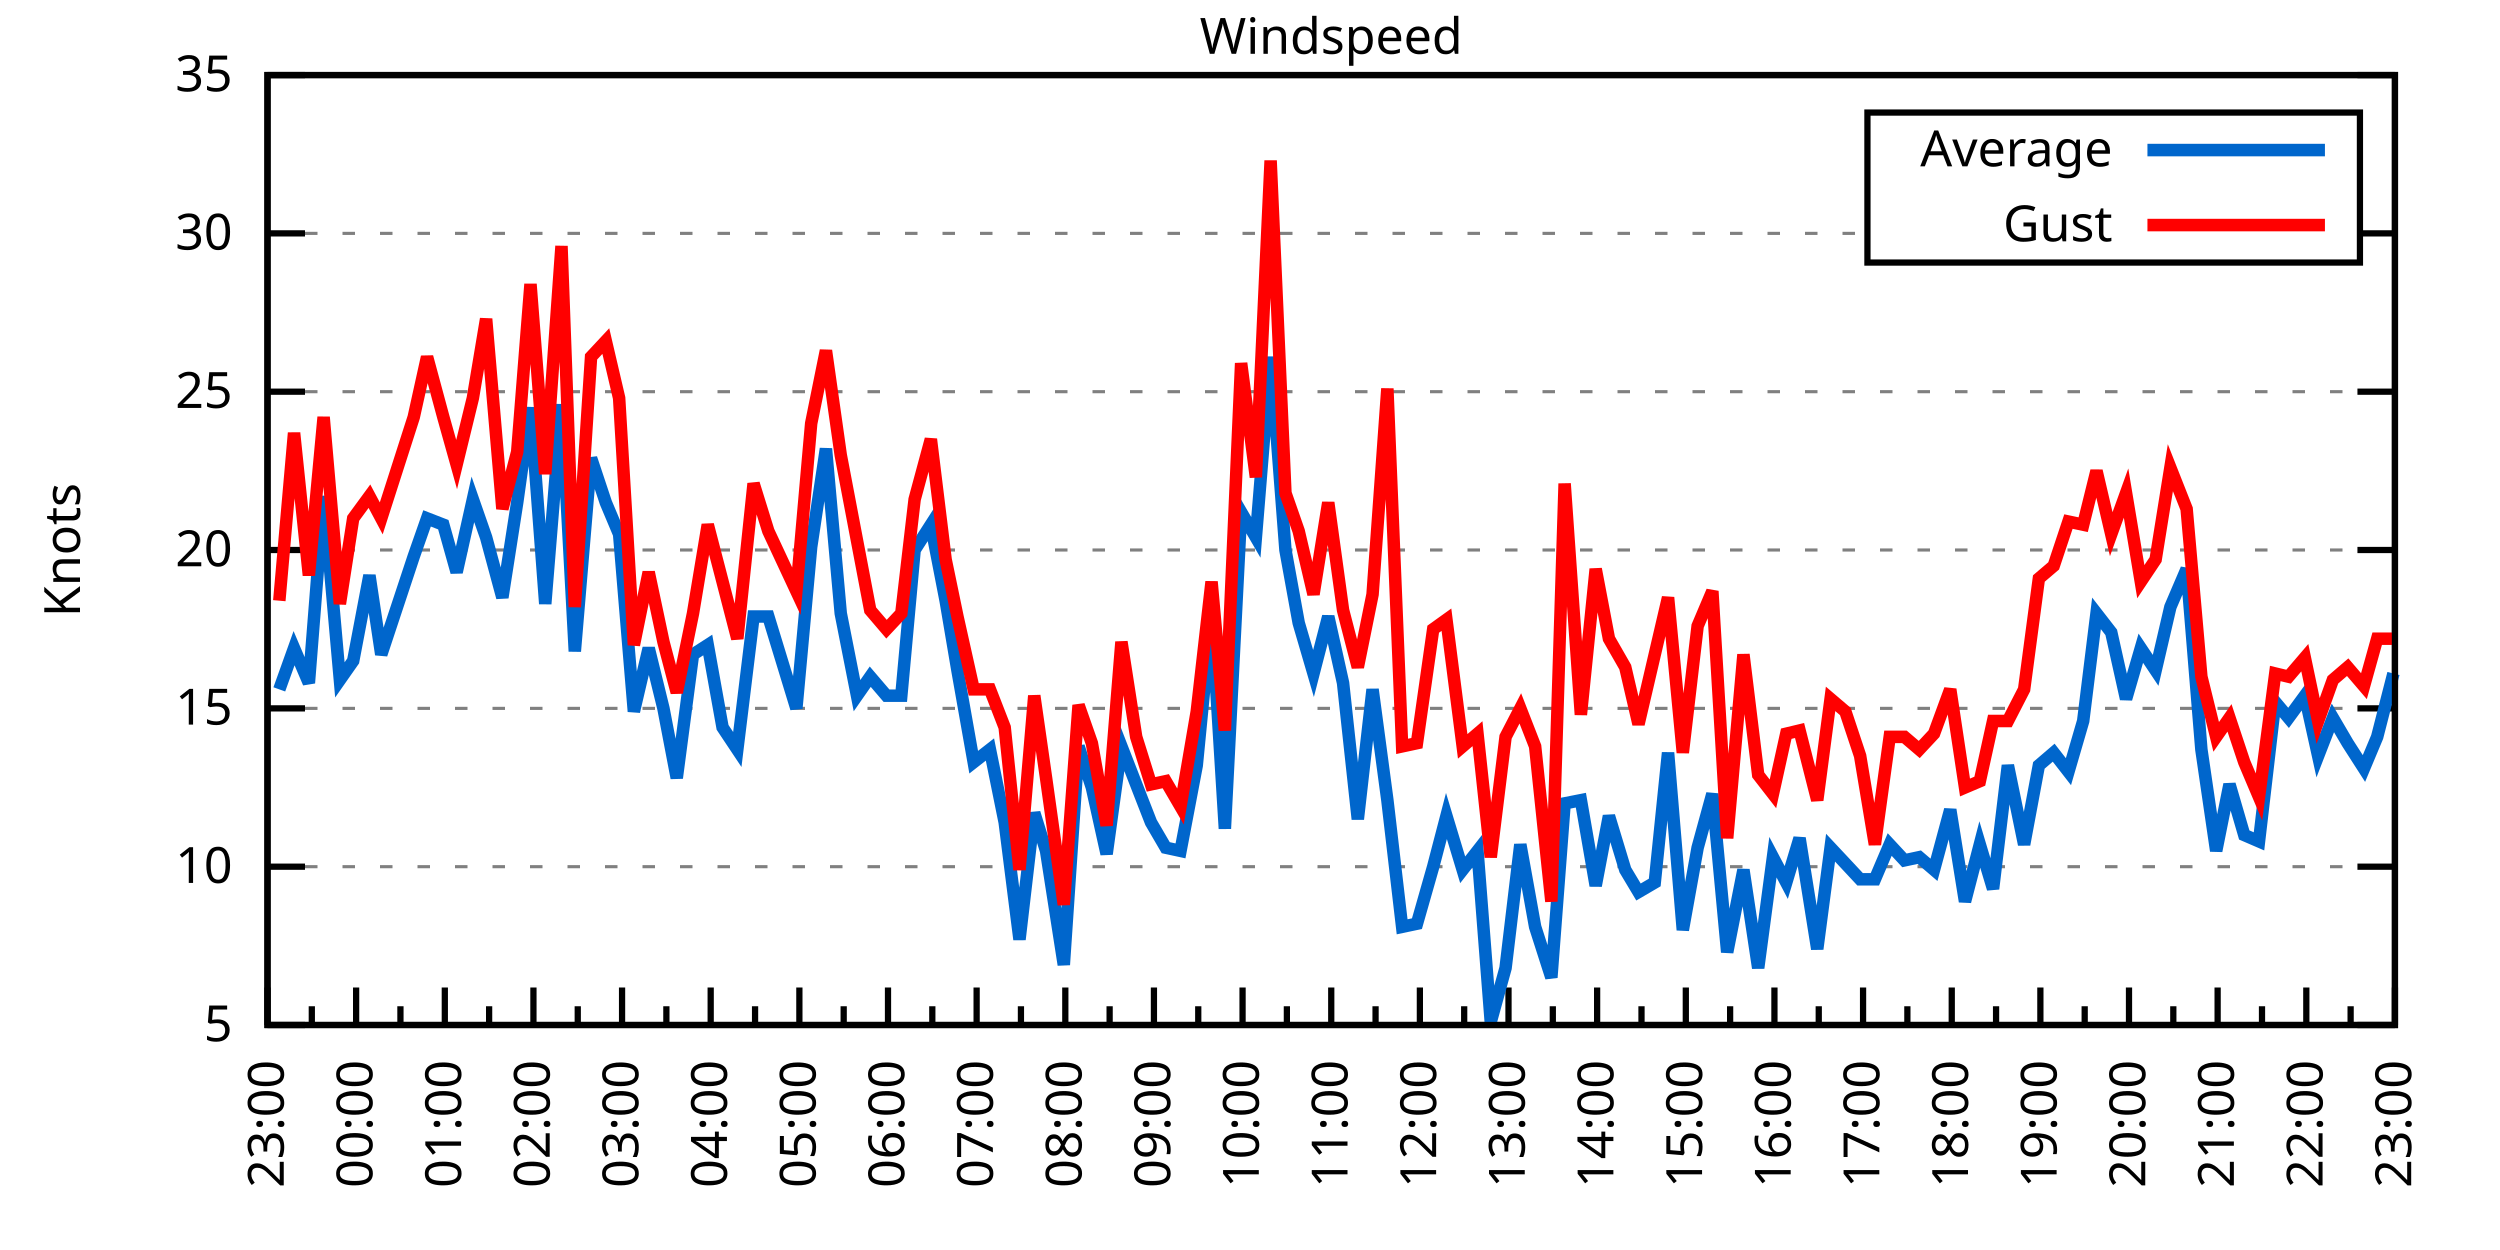
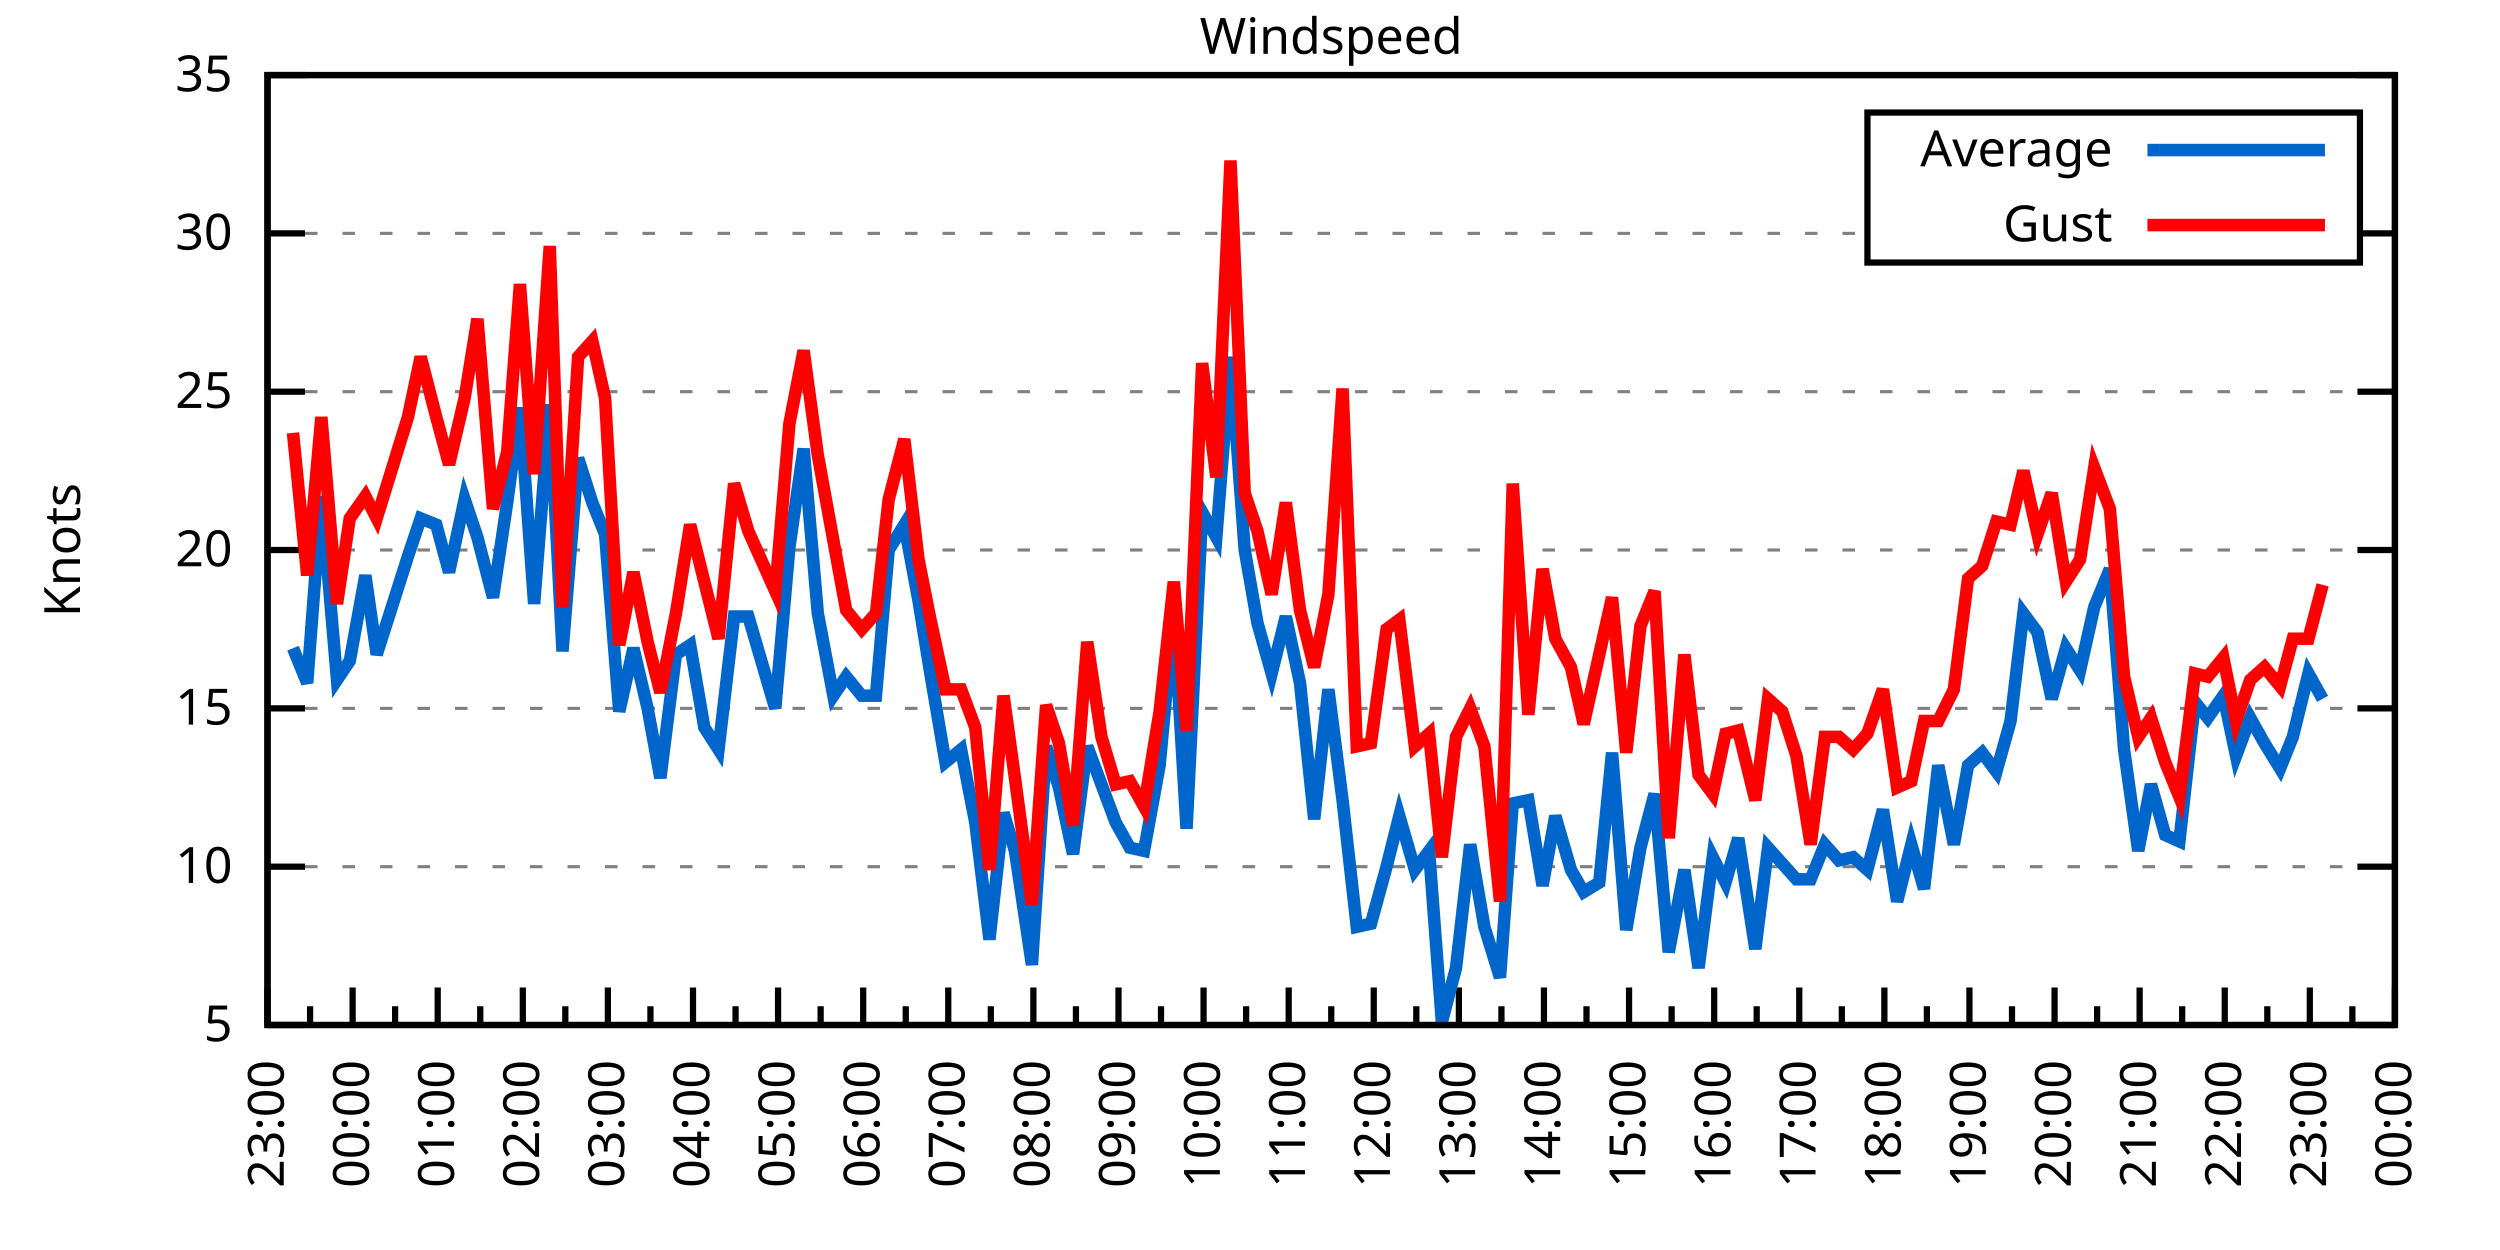
<svg xmlns="http://www.w3.org/2000/svg" xmlns:xlink="http://www.w3.org/1999/xlink" width="400" height="200" viewBox="0 0 400 200">
  <g id="gnuplot_canvas">
    <rect x="0" y="0" width="400" height="200" fill="none" />
    <defs>
      <circle id="gpDot" r="0.5" stroke-width="0.5" stroke="currentColor" />
      <path id="gpPt0" stroke-width="0.333" stroke="currentColor" d="M-1,0 h2 M0,-1 v2" />
      <path id="gpPt1" stroke-width="0.333" stroke="currentColor" d="M-1,-1 L1,1 M1,-1 L-1,1" />
      <path id="gpPt2" stroke-width="0.333" stroke="currentColor" d="M-1,0 L1,0 M0,-1 L0,1 M-1,-1 L1,1 M-1,1 L1,-1" />
      <rect id="gpPt3" stroke-width="0.333" stroke="currentColor" x="-1" y="-1" width="2" height="2" />
      <rect id="gpPt4" stroke-width="0.333" stroke="currentColor" fill="currentColor" x="-1" y="-1" width="2" height="2" />
      <circle id="gpPt5" stroke-width="0.333" stroke="currentColor" cx="0" cy="0" r="1" />
      <use xlink:href="#gpPt5" id="gpPt6" fill="currentColor" stroke="none" />
      <path id="gpPt7" stroke-width="0.333" stroke="currentColor" d="M0,-1.33 L-1.33,0.67 L1.33,0.67 z" />
      <use xlink:href="#gpPt7" id="gpPt8" fill="currentColor" stroke="none" />
      <use xlink:href="#gpPt7" id="gpPt9" stroke="currentColor" transform="rotate(180)" />
      <use xlink:href="#gpPt9" id="gpPt10" fill="currentColor" stroke="none" />
      <use xlink:href="#gpPt3" id="gpPt11" stroke="currentColor" transform="rotate(45)" />
      <use xlink:href="#gpPt11" id="gpPt12" fill="currentColor" stroke="none" />
      <path id="gpPt13" stroke-width="0.333" stroke="currentColor" d="M0,1.330 L1.265,0.411 L0.782,-1.067 L-0.782,-1.076 L-1.265,0.411 z" />
      <use xlink:href="#gpPt13" id="gpPt14" fill="currentColor" stroke="none" />
      <filter id="textbox" filterUnits="objectBoundingBox" x="0" y="0" height="1" width="1">
        <feFlood flood-color="white" flood-opacity="1" result="bgnd" />
        <feComposite in="SourceGraphic" in2="bgnd" operator="atop" />
      </filter>
      <filter id="greybox" filterUnits="objectBoundingBox" x="0" y="0" height="1" width="1">
        <feFlood flood-color="lightgrey" flood-opacity="1" result="grey" />
        <feComposite in="SourceGraphic" in2="grey" operator="atop" />
      </filter>
    </defs>
    <g fill="none" color="white" stroke="currentColor" stroke-width="1.00" stroke-linecap="butt" stroke-linejoin="miter">
</g>
    <g fill="none" color="black" stroke="currentColor" stroke-width="1.00" stroke-linecap="butt" stroke-linejoin="miter">
      <g stroke="none" shape-rendering="crispEdges">
        <polygon fill="rgb(255, 255, 255)" points="42.80,164.00 383.18,164.00 383.18,12.02 42.80,12.02 " />
      </g>
    </g>
    <g fill="none" color="black" stroke="currentColor" stroke-width="1.00" stroke-linecap="butt" stroke-linejoin="miter">
</g>
    <g fill="none" color="black" stroke="black" stroke-width="0.50" stroke-linecap="butt" stroke-linejoin="miter">
</g>
    <g fill="none" color="gray" stroke="currentColor" stroke-width="0.50" stroke-linecap="butt" stroke-linejoin="miter">
      <path stroke="gray" stroke-dasharray="2,4" class="gridline" d="M42.80,164.00 L383.19,164.00  " />
    </g>
    <g fill="none" color="gray" stroke="gray" stroke-width="1.00" stroke-linecap="butt" stroke-linejoin="miter">
</g>
    <g fill="none" color="black" stroke="currentColor" stroke-width="1.00" stroke-linecap="butt" stroke-linejoin="miter">
      <path stroke="black" d="M42.80,164.00 L48.80,164.00 M383.19,164.00 L377.19,164.00  " />
      <g transform="translate(37.20,166.60)" stroke="none" fill="black" font-family="Sans" font-size="8.00" text-anchor="end">
        <text>
          <tspan font-family="Sans"> 5</tspan>
        </text>
      </g>
    </g>
    <g fill="none" color="black" stroke="currentColor" stroke-width="1.00" stroke-linecap="butt" stroke-linejoin="miter">
</g>
    <g fill="none" color="black" stroke="black" stroke-width="0.50" stroke-linecap="butt" stroke-linejoin="miter">
</g>
    <g fill="none" color="gray" stroke="currentColor" stroke-width="0.50" stroke-linecap="butt" stroke-linejoin="miter">
      <path stroke="gray" stroke-dasharray="2,4" class="gridline" d="M42.80,138.67 L383.19,138.67  " />
    </g>
    <g fill="none" color="gray" stroke="gray" stroke-width="1.00" stroke-linecap="butt" stroke-linejoin="miter">
</g>
    <g fill="none" color="black" stroke="currentColor" stroke-width="1.00" stroke-linecap="butt" stroke-linejoin="miter">
      <path stroke="black" d="M42.80,138.67 L48.80,138.67 M383.19,138.67 L377.19,138.67  " />
      <g transform="translate(37.20,141.27)" stroke="none" fill="black" font-family="Sans" font-size="8.00" text-anchor="end">
        <text>
          <tspan font-family="Sans"> 10</tspan>
        </text>
      </g>
    </g>
    <g fill="none" color="black" stroke="currentColor" stroke-width="1.00" stroke-linecap="butt" stroke-linejoin="miter">
</g>
    <g fill="none" color="black" stroke="black" stroke-width="0.50" stroke-linecap="butt" stroke-linejoin="miter">
</g>
    <g fill="none" color="gray" stroke="currentColor" stroke-width="0.50" stroke-linecap="butt" stroke-linejoin="miter">
      <path stroke="gray" stroke-dasharray="2,4" class="gridline" d="M42.80,113.34 L383.19,113.34  " />
    </g>
    <g fill="none" color="gray" stroke="gray" stroke-width="1.00" stroke-linecap="butt" stroke-linejoin="miter">
</g>
    <g fill="none" color="black" stroke="currentColor" stroke-width="1.00" stroke-linecap="butt" stroke-linejoin="miter">
      <path stroke="black" d="M42.80,113.34 L48.80,113.34 M383.19,113.34 L377.19,113.34  " />
      <g transform="translate(37.20,115.94)" stroke="none" fill="black" font-family="Sans" font-size="8.00" text-anchor="end">
        <text>
          <tspan font-family="Sans"> 15</tspan>
        </text>
      </g>
    </g>
    <g fill="none" color="black" stroke="currentColor" stroke-width="1.00" stroke-linecap="butt" stroke-linejoin="miter">
</g>
    <g fill="none" color="black" stroke="black" stroke-width="0.50" stroke-linecap="butt" stroke-linejoin="miter">
</g>
    <g fill="none" color="gray" stroke="currentColor" stroke-width="0.50" stroke-linecap="butt" stroke-linejoin="miter">
      <path stroke="gray" stroke-dasharray="2,4" class="gridline" d="M42.80,88.00 L383.19,88.00  " />
    </g>
    <g fill="none" color="gray" stroke="gray" stroke-width="1.00" stroke-linecap="butt" stroke-linejoin="miter">
</g>
    <g fill="none" color="black" stroke="currentColor" stroke-width="1.00" stroke-linecap="butt" stroke-linejoin="miter">
      <path stroke="black" d="M42.80,88.00 L48.80,88.00 M383.19,88.00 L377.19,88.00  " />
      <g transform="translate(37.20,90.60)" stroke="none" fill="black" font-family="Sans" font-size="8.00" text-anchor="end">
        <text>
          <tspan font-family="Sans"> 20</tspan>
        </text>
      </g>
    </g>
    <g fill="none" color="black" stroke="currentColor" stroke-width="1.00" stroke-linecap="butt" stroke-linejoin="miter">
</g>
    <g fill="none" color="black" stroke="black" stroke-width="0.50" stroke-linecap="butt" stroke-linejoin="miter">
</g>
    <g fill="none" color="gray" stroke="currentColor" stroke-width="0.50" stroke-linecap="butt" stroke-linejoin="miter">
      <path stroke="gray" stroke-dasharray="2,4" class="gridline" d="M42.80,62.67 L383.19,62.67  " />
    </g>
    <g fill="none" color="gray" stroke="gray" stroke-width="1.00" stroke-linecap="butt" stroke-linejoin="miter">
</g>
    <g fill="none" color="black" stroke="currentColor" stroke-width="1.00" stroke-linecap="butt" stroke-linejoin="miter">
      <path stroke="black" d="M42.80,62.67 L48.80,62.67 M383.19,62.67 L377.19,62.67  " />
      <g transform="translate(37.20,65.27)" stroke="none" fill="black" font-family="Sans" font-size="8.00" text-anchor="end">
        <text>
          <tspan font-family="Sans"> 25</tspan>
        </text>
      </g>
    </g>
    <g fill="none" color="black" stroke="currentColor" stroke-width="1.00" stroke-linecap="butt" stroke-linejoin="miter">
</g>
    <g fill="none" color="black" stroke="black" stroke-width="0.50" stroke-linecap="butt" stroke-linejoin="miter">
</g>
    <g fill="none" color="gray" stroke="currentColor" stroke-width="0.50" stroke-linecap="butt" stroke-linejoin="miter">
      <path stroke="gray" stroke-dasharray="2,4" class="gridline" d="M42.80,37.34 L298.79,37.34 M377.59,37.34 L383.19,37.34  " />
    </g>
    <g fill="none" color="gray" stroke="gray" stroke-width="1.00" stroke-linecap="butt" stroke-linejoin="miter">
</g>
    <g fill="none" color="black" stroke="currentColor" stroke-width="1.00" stroke-linecap="butt" stroke-linejoin="miter">
      <path stroke="black" d="M42.80,37.34 L48.80,37.34 M383.19,37.34 L377.19,37.34  " />
      <g transform="translate(37.20,39.94)" stroke="none" fill="black" font-family="Sans" font-size="8.00" text-anchor="end">
        <text>
          <tspan font-family="Sans"> 30</tspan>
        </text>
      </g>
    </g>
    <g fill="none" color="black" stroke="currentColor" stroke-width="1.00" stroke-linecap="butt" stroke-linejoin="miter">
</g>
    <g fill="none" color="black" stroke="black" stroke-width="0.50" stroke-linecap="butt" stroke-linejoin="miter">
</g>
    <g fill="none" color="gray" stroke="currentColor" stroke-width="0.50" stroke-linecap="butt" stroke-linejoin="miter">
      <path stroke="gray" stroke-dasharray="2,4" class="gridline" d="M42.80,12.01 L383.19,12.01  " />
    </g>
    <g fill="none" color="gray" stroke="gray" stroke-width="1.00" stroke-linecap="butt" stroke-linejoin="miter">
</g>
    <g fill="none" color="black" stroke="currentColor" stroke-width="1.00" stroke-linecap="butt" stroke-linejoin="miter">
      <path stroke="black" d="M42.80,12.01 L48.80,12.01 M383.19,12.01 L377.19,12.01  " />
      <g transform="translate(37.20,14.61)" stroke="none" fill="black" font-family="Sans" font-size="8.00" text-anchor="end">
        <text>
          <tspan font-family="Sans"> 35</tspan>
        </text>
      </g>
    </g>
    <g fill="none" color="black" stroke="currentColor" stroke-width="1.00" stroke-linecap="butt" stroke-linejoin="miter">
      <path stroke="black" d="M42.80,164.00 L42.80,158.00  " />
      <g transform="translate(45.40,169.60) rotate(270)" stroke="none" fill="black" font-family="Sans" font-size="8.00" text-anchor="end">
        <text>
          <tspan font-family="Sans">23:00</tspan>
        </text>
      </g>
    </g>
    <g fill="none" color="black" stroke="currentColor" stroke-width="1.00" stroke-linecap="butt" stroke-linejoin="miter">
-       <path stroke="black" d="M49.89,164.00 L49.89,161.00 M56.98,164.00 L56.98,158.00  " />
-       <g transform="translate(59.58,169.60) rotate(270)" stroke="none" fill="black" font-family="Sans" font-size="8.00" text-anchor="end">
+       <path stroke="black" d="M49.61,164.00 L49.61,161.00 M56.42,164.00 L56.42,158.00  " />
+       <g transform="translate(59.02,169.60) rotate(270)" stroke="none" fill="black" font-family="Sans" font-size="8.00" text-anchor="end">
        <text>
          <tspan font-family="Sans">00:00</tspan>
        </text>
      </g>
    </g>
    <g fill="none" color="black" stroke="currentColor" stroke-width="1.00" stroke-linecap="butt" stroke-linejoin="miter">
-       <path stroke="black" d="M64.07,164.00 L64.07,161.00 M71.17,164.00 L71.17,158.00  " />
-       <g transform="translate(73.77,169.60) rotate(270)" stroke="none" fill="black" font-family="Sans" font-size="8.00" text-anchor="end">
+       <path stroke="black" d="M63.22,164.00 L63.22,161.00 M70.03,164.00 L70.03,158.00  " />
+       <g transform="translate(72.63,169.60) rotate(270)" stroke="none" fill="black" font-family="Sans" font-size="8.00" text-anchor="end">
        <text>
          <tspan font-family="Sans">01:00</tspan>
        </text>
      </g>
    </g>
    <g fill="none" color="black" stroke="currentColor" stroke-width="1.00" stroke-linecap="butt" stroke-linejoin="miter">
-       <path stroke="black" d="M78.26,164.00 L78.26,161.00 M85.35,164.00 L85.35,158.00  " />
-       <g transform="translate(87.95,169.60) rotate(270)" stroke="none" fill="black" font-family="Sans" font-size="8.00" text-anchor="end">
+       <path stroke="black" d="M76.84,164.00 L76.84,161.00 M83.65,164.00 L83.65,158.00  " />
+       <g transform="translate(86.25,169.60) rotate(270)" stroke="none" fill="black" font-family="Sans" font-size="8.00" text-anchor="end">
        <text>
          <tspan font-family="Sans">02:00</tspan>
        </text>
      </g>
    </g>
    <g fill="none" color="black" stroke="currentColor" stroke-width="1.00" stroke-linecap="butt" stroke-linejoin="miter">
-       <path stroke="black" d="M92.44,164.00 L92.44,161.00 M99.53,164.00 L99.53,158.00  " />
-       <g transform="translate(102.13,169.60) rotate(270)" stroke="none" fill="black" font-family="Sans" font-size="8.00" text-anchor="end">
+       <path stroke="black" d="M90.45,164.00 L90.45,161.00 M97.26,164.00 L97.26,158.00  " />
+       <g transform="translate(99.86,169.60) rotate(270)" stroke="none" fill="black" font-family="Sans" font-size="8.00" text-anchor="end">
        <text>
          <tspan font-family="Sans">03:00</tspan>
        </text>
      </g>
    </g>
    <g fill="none" color="black" stroke="currentColor" stroke-width="1.00" stroke-linecap="butt" stroke-linejoin="miter">
-       <path stroke="black" d="M106.62,164.00 L106.62,161.00 M113.71,164.00 L113.71,158.00  " />
-       <g transform="translate(116.31,169.60) rotate(270)" stroke="none" fill="black" font-family="Sans" font-size="8.00" text-anchor="end">
+       <path stroke="black" d="M104.07,164.00 L104.07,161.00 M110.88,164.00 L110.88,158.00  " />
+       <g transform="translate(113.48,169.60) rotate(270)" stroke="none" fill="black" font-family="Sans" font-size="8.00" text-anchor="end">
        <text>
          <tspan font-family="Sans">04:00</tspan>
        </text>
      </g>
    </g>
    <g fill="none" color="black" stroke="currentColor" stroke-width="1.00" stroke-linecap="butt" stroke-linejoin="miter">
-       <path stroke="black" d="M120.81,164.00 L120.81,161.00 M127.90,164.00 L127.90,158.00  " />
-       <g transform="translate(130.50,169.60) rotate(270)" stroke="none" fill="black" font-family="Sans" font-size="8.00" text-anchor="end">
+       <path stroke="black" d="M117.69,164.00 L117.69,161.00 M124.49,164.00 L124.49,158.00  " />
+       <g transform="translate(127.09,169.60) rotate(270)" stroke="none" fill="black" font-family="Sans" font-size="8.00" text-anchor="end">
        <text>
          <tspan font-family="Sans">05:00</tspan>
        </text>
      </g>
    </g>
    <g fill="none" color="black" stroke="currentColor" stroke-width="1.00" stroke-linecap="butt" stroke-linejoin="miter">
-       <path stroke="black" d="M134.99,164.00 L134.99,161.00 M142.08,164.00 L142.08,158.00  " />
-       <g transform="translate(144.68,169.60) rotate(270)" stroke="none" fill="black" font-family="Sans" font-size="8.00" text-anchor="end">
+       <path stroke="black" d="M131.30,164.00 L131.30,161.00 M138.11,164.00 L138.11,158.00  " />
+       <g transform="translate(140.71,169.60) rotate(270)" stroke="none" fill="black" font-family="Sans" font-size="8.00" text-anchor="end">
        <text>
          <tspan font-family="Sans">06:00</tspan>
        </text>
      </g>
    </g>
    <g fill="none" color="black" stroke="currentColor" stroke-width="1.00" stroke-linecap="butt" stroke-linejoin="miter">
-       <path stroke="black" d="M149.17,164.00 L149.17,161.00 M156.26,164.00 L156.26,158.00  " />
-       <g transform="translate(158.86,169.60) rotate(270)" stroke="none" fill="black" font-family="Sans" font-size="8.00" text-anchor="end">
+       <path stroke="black" d="M144.92,164.00 L144.92,161.00 M151.72,164.00 L151.72,158.00  " />
+       <g transform="translate(154.32,169.60) rotate(270)" stroke="none" fill="black" font-family="Sans" font-size="8.00" text-anchor="end">
        <text>
          <tspan font-family="Sans">07:00</tspan>
        </text>
      </g>
    </g>
    <g fill="none" color="black" stroke="currentColor" stroke-width="1.00" stroke-linecap="butt" stroke-linejoin="miter">
-       <path stroke="black" d="M163.35,164.00 L163.35,161.00 M170.45,164.00 L170.45,158.00  " />
-       <g transform="translate(173.05,169.60) rotate(270)" stroke="none" fill="black" font-family="Sans" font-size="8.00" text-anchor="end">
+       <path stroke="black" d="M158.53,164.00 L158.53,161.00 M165.34,164.00 L165.34,158.00  " />
+       <g transform="translate(167.94,169.60) rotate(270)" stroke="none" fill="black" font-family="Sans" font-size="8.00" text-anchor="end">
        <text>
          <tspan font-family="Sans">08:00</tspan>
        </text>
      </g>
    </g>
    <g fill="none" color="black" stroke="currentColor" stroke-width="1.00" stroke-linecap="butt" stroke-linejoin="miter">
-       <path stroke="black" d="M177.54,164.00 L177.54,161.00 M184.63,164.00 L184.63,158.00  " />
-       <g transform="translate(187.23,169.60) rotate(270)" stroke="none" fill="black" font-family="Sans" font-size="8.00" text-anchor="end">
+       <path stroke="black" d="M172.15,164.00 L172.15,161.00 M178.96,164.00 L178.96,158.00  " />
+       <g transform="translate(181.56,169.60) rotate(270)" stroke="none" fill="black" font-family="Sans" font-size="8.00" text-anchor="end">
        <text>
          <tspan font-family="Sans">09:00</tspan>
        </text>
      </g>
    </g>
    <g fill="none" color="black" stroke="currentColor" stroke-width="1.00" stroke-linecap="butt" stroke-linejoin="miter">
-       <path stroke="black" d="M191.72,164.00 L191.72,161.00 M198.81,164.00 L198.81,158.00  " />
-       <g transform="translate(201.41,169.60) rotate(270)" stroke="none" fill="black" font-family="Sans" font-size="8.00" text-anchor="end">
+       <path stroke="black" d="M185.76,164.00 L185.76,161.00 M192.57,164.00 L192.57,158.00  " />
+       <g transform="translate(195.17,169.60) rotate(270)" stroke="none" fill="black" font-family="Sans" font-size="8.00" text-anchor="end">
        <text>
          <tspan font-family="Sans">10:00</tspan>
        </text>
      </g>
    </g>
    <g fill="none" color="black" stroke="currentColor" stroke-width="1.00" stroke-linecap="butt" stroke-linejoin="miter">
-       <path stroke="black" d="M205.90,164.00 L205.90,161.00 M213.00,164.00 L213.00,158.00  " />
-       <g transform="translate(215.60,169.60) rotate(270)" stroke="none" fill="black" font-family="Sans" font-size="8.00" text-anchor="end">
+       <path stroke="black" d="M199.38,164.00 L199.38,161.00 M206.19,164.00 L206.19,158.00  " />
+       <g transform="translate(208.79,169.60) rotate(270)" stroke="none" fill="black" font-family="Sans" font-size="8.00" text-anchor="end">
        <text>
          <tspan font-family="Sans">11:00</tspan>
        </text>
      </g>
    </g>
    <g fill="none" color="black" stroke="currentColor" stroke-width="1.00" stroke-linecap="butt" stroke-linejoin="miter">
-       <path stroke="black" d="M220.09,164.00 L220.09,161.00 M227.18,164.00 L227.18,158.00  " />
-       <g transform="translate(229.78,169.60) rotate(270)" stroke="none" fill="black" font-family="Sans" font-size="8.00" text-anchor="end">
+       <path stroke="black" d="M213.00,164.00 L213.00,161.00 M219.80,164.00 L219.80,158.00  " />
+       <g transform="translate(222.40,169.60) rotate(270)" stroke="none" fill="black" font-family="Sans" font-size="8.00" text-anchor="end">
        <text>
          <tspan font-family="Sans">12:00</tspan>
        </text>
      </g>
    </g>
    <g fill="none" color="black" stroke="currentColor" stroke-width="1.00" stroke-linecap="butt" stroke-linejoin="miter">
-       <path stroke="black" d="M234.27,164.00 L234.27,161.00 M241.36,164.00 L241.36,158.00  " />
-       <g transform="translate(243.96,169.60) rotate(270)" stroke="none" fill="black" font-family="Sans" font-size="8.00" text-anchor="end">
+       <path stroke="black" d="M226.61,164.00 L226.61,161.00 M233.42,164.00 L233.42,158.00  " />
+       <g transform="translate(236.02,169.60) rotate(270)" stroke="none" fill="black" font-family="Sans" font-size="8.00" text-anchor="end">
        <text>
          <tspan font-family="Sans">13:00</tspan>
        </text>
      </g>
    </g>
    <g fill="none" color="black" stroke="currentColor" stroke-width="1.00" stroke-linecap="butt" stroke-linejoin="miter">
-       <path stroke="black" d="M248.45,164.00 L248.45,161.00 M255.54,164.00 L255.54,158.00  " />
-       <g transform="translate(258.14,169.60) rotate(270)" stroke="none" fill="black" font-family="Sans" font-size="8.00" text-anchor="end">
+       <path stroke="black" d="M240.23,164.00 L240.23,161.00 M247.03,164.00 L247.03,158.00  " />
+       <g transform="translate(249.63,169.60) rotate(270)" stroke="none" fill="black" font-family="Sans" font-size="8.00" text-anchor="end">
        <text>
          <tspan font-family="Sans">14:00</tspan>
        </text>
      </g>
    </g>
    <g fill="none" color="black" stroke="currentColor" stroke-width="1.00" stroke-linecap="butt" stroke-linejoin="miter">
-       <path stroke="black" d="M262.64,164.00 L262.64,161.00 M269.73,164.00 L269.73,158.00  " />
-       <g transform="translate(272.33,169.60) rotate(270)" stroke="none" fill="black" font-family="Sans" font-size="8.00" text-anchor="end">
+       <path stroke="black" d="M253.84,164.00 L253.84,161.00 M260.65,164.00 L260.65,158.00  " />
+       <g transform="translate(263.25,169.60) rotate(270)" stroke="none" fill="black" font-family="Sans" font-size="8.00" text-anchor="end">
        <text>
          <tspan font-family="Sans">15:00</tspan>
        </text>
      </g>
    </g>
    <g fill="none" color="black" stroke="currentColor" stroke-width="1.00" stroke-linecap="butt" stroke-linejoin="miter">
-       <path stroke="black" d="M276.82,164.00 L276.82,161.00 M283.91,164.00 L283.91,158.00  " />
-       <g transform="translate(286.51,169.60) rotate(270)" stroke="none" fill="black" font-family="Sans" font-size="8.00" text-anchor="end">
+       <path stroke="black" d="M267.46,164.00 L267.46,161.00 M274.27,164.00 L274.27,158.00  " />
+       <g transform="translate(276.87,169.60) rotate(270)" stroke="none" fill="black" font-family="Sans" font-size="8.00" text-anchor="end">
        <text>
          <tspan font-family="Sans">16:00</tspan>
        </text>
      </g>
    </g>
    <g fill="none" color="black" stroke="currentColor" stroke-width="1.00" stroke-linecap="butt" stroke-linejoin="miter">
-       <path stroke="black" d="M291.00,164.00 L291.00,161.00 M298.09,164.00 L298.09,158.00  " />
-       <g transform="translate(300.69,169.60) rotate(270)" stroke="none" fill="black" font-family="Sans" font-size="8.00" text-anchor="end">
+       <path stroke="black" d="M281.07,164.00 L281.07,161.00 M287.88,164.00 L287.88,158.00  " />
+       <g transform="translate(290.48,169.60) rotate(270)" stroke="none" fill="black" font-family="Sans" font-size="8.00" text-anchor="end">
        <text>
          <tspan font-family="Sans">17:00</tspan>
        </text>
      </g>
    </g>
    <g fill="none" color="black" stroke="currentColor" stroke-width="1.00" stroke-linecap="butt" stroke-linejoin="miter">
-       <path stroke="black" d="M305.18,164.00 L305.18,161.00 M312.28,164.00 L312.28,158.00  " />
-       <g transform="translate(314.88,169.60) rotate(270)" stroke="none" fill="black" font-family="Sans" font-size="8.00" text-anchor="end">
+       <path stroke="black" d="M294.69,164.00 L294.69,161.00 M301.50,164.00 L301.50,158.00  " />
+       <g transform="translate(304.10,169.60) rotate(270)" stroke="none" fill="black" font-family="Sans" font-size="8.00" text-anchor="end">
        <text>
          <tspan font-family="Sans">18:00</tspan>
        </text>
      </g>
    </g>
    <g fill="none" color="black" stroke="currentColor" stroke-width="1.00" stroke-linecap="butt" stroke-linejoin="miter">
-       <path stroke="black" d="M319.37,164.00 L319.37,161.00 M326.46,164.00 L326.46,158.00  " />
-       <g transform="translate(329.06,169.60) rotate(270)" stroke="none" fill="black" font-family="Sans" font-size="8.00" text-anchor="end">
+       <path stroke="black" d="M308.30,164.00 L308.30,161.00 M315.11,164.00 L315.11,158.00  " />
+       <g transform="translate(317.71,169.60) rotate(270)" stroke="none" fill="black" font-family="Sans" font-size="8.00" text-anchor="end">
        <text>
          <tspan font-family="Sans">19:00</tspan>
        </text>
      </g>
    </g>
    <g fill="none" color="black" stroke="currentColor" stroke-width="1.00" stroke-linecap="butt" stroke-linejoin="miter">
-       <path stroke="black" d="M333.55,164.00 L333.55,161.00 M340.64,164.00 L340.64,158.00  " />
-       <g transform="translate(343.24,169.60) rotate(270)" stroke="none" fill="black" font-family="Sans" font-size="8.00" text-anchor="end">
+       <path stroke="black" d="M321.92,164.00 L321.92,161.00 M328.73,164.00 L328.73,158.00  " />
+       <g transform="translate(331.33,169.60) rotate(270)" stroke="none" fill="black" font-family="Sans" font-size="8.00" text-anchor="end">
        <text>
          <tspan font-family="Sans">20:00</tspan>
        </text>
      </g>
    </g>
    <g fill="none" color="black" stroke="currentColor" stroke-width="1.00" stroke-linecap="butt" stroke-linejoin="miter">
-       <path stroke="black" d="M347.73,164.00 L347.73,161.00 M354.82,164.00 L354.82,158.00  " />
-       <g transform="translate(357.42,169.60) rotate(270)" stroke="none" fill="black" font-family="Sans" font-size="8.00" text-anchor="end">
+       <path stroke="black" d="M335.54,164.00 L335.54,161.00 M342.34,164.00 L342.34,158.00  " />
+       <g transform="translate(344.94,169.60) rotate(270)" stroke="none" fill="black" font-family="Sans" font-size="8.00" text-anchor="end">
        <text>
          <tspan font-family="Sans">21:00</tspan>
        </text>
      </g>
    </g>
    <g fill="none" color="black" stroke="currentColor" stroke-width="1.00" stroke-linecap="butt" stroke-linejoin="miter">
-       <path stroke="black" d="M361.92,164.00 L361.92,161.00 M369.01,164.00 L369.01,158.00  " />
-       <g transform="translate(371.61,169.60) rotate(270)" stroke="none" fill="black" font-family="Sans" font-size="8.00" text-anchor="end">
+       <path stroke="black" d="M349.15,164.00 L349.15,161.00 M355.96,164.00 L355.96,158.00  " />
+       <g transform="translate(358.56,169.60) rotate(270)" stroke="none" fill="black" font-family="Sans" font-size="8.00" text-anchor="end">
        <text>
          <tspan font-family="Sans">22:00</tspan>
        </text>
      </g>
    </g>
    <g fill="none" color="black" stroke="currentColor" stroke-width="1.00" stroke-linecap="butt" stroke-linejoin="miter">
-       <path stroke="black" d="M376.10,164.00 L376.10,161.00 M383.19,164.00 L383.19,158.00  " />
+       <path stroke="black" d="M362.77,164.00 L362.77,161.00 M369.57,164.00 L369.57,158.00  " />
+       <g transform="translate(372.17,169.60) rotate(270)" stroke="none" fill="black" font-family="Sans" font-size="8.00" text-anchor="end">
+         <text>
+           <tspan font-family="Sans">23:00</tspan>
+         </text>
+       </g>
+     </g>
+     <g fill="none" color="black" stroke="currentColor" stroke-width="1.00" stroke-linecap="butt" stroke-linejoin="miter">
+       <path stroke="black" d="M376.38,164.00 L376.38,161.00 M383.19,164.00 L383.19,158.00  " />
      <g transform="translate(385.79,169.60) rotate(270)" stroke="none" fill="black" font-family="Sans" font-size="8.00" text-anchor="end">
        <text>
-           <tspan font-family="Sans">23:00</tspan>
+           <tspan font-family="Sans">00:00</tspan>
        </text>
      </g>
    </g>
    <g fill="none" color="black" stroke="currentColor" stroke-width="1.00" stroke-linecap="butt" stroke-linejoin="miter">
</g>
    <g fill="none" color="black" stroke="currentColor" stroke-width="1.00" stroke-linecap="butt" stroke-linejoin="miter">
      <path stroke="black" d="M42.80,12.01 L42.80,164.00 L383.19,164.00 L383.19,12.01 L42.80,12.01 Z  " />
    </g>
    <g fill="none" color="black" stroke="currentColor" stroke-width="1.00" stroke-linecap="butt" stroke-linejoin="miter">
      <g transform="translate(12.80,88.01) rotate(270)" stroke="none" fill="black" font-family="Sans" font-size="8.00" text-anchor="middle">
        <text>
          <tspan font-family="Sans">Knots</tspan>
        </text>
      </g>
    </g>
    <g fill="none" color="black" stroke="currentColor" stroke-width="1.00" stroke-linecap="butt" stroke-linejoin="miter">
</g>
    <g fill="none" color="black" stroke="currentColor" stroke-width="1.00" stroke-linecap="butt" stroke-linejoin="miter">
      <path stroke="black" d="M298.79,42.01 L298.79,18.01 L377.59,18.01 L377.59,42.01 L298.79,42.01 Z  " />
    </g>
    <g id="Windspeed_plot_1">
      <g fill="none" color="white" stroke="black" stroke-width="2.00" stroke-linecap="butt" stroke-linejoin="miter">
</g>
      <g fill="none" color="black" stroke="currentColor" stroke-width="2.00" stroke-linecap="butt" stroke-linejoin="miter">
        <g transform="translate(337.99,26.61)" stroke="none" fill="black" font-family="Sans" font-size="8.00" text-anchor="end">
          <text>
            <tspan font-family="Sans">Average</tspan>
          </text>
        </g>
      </g>
      <g fill="none" color="black" stroke="currentColor" stroke-width="2.00" stroke-linecap="butt" stroke-linejoin="miter">
-         <path stroke="rgb(  0, 102, 204)" d="M343.59,24.01 L371.99,24.01 M44.69,110.30 L47.05,103.71 L49.42,109.28 L51.78,79.39 L54.38,108.78 L56.51,105.74   L59.11,92.06 L61.00,104.72 L66.20,89.02 L68.33,82.94 L70.93,83.95 L73.06,91.55 L75.66,79.90 L77.78,85.98   L80.38,95.60 L82.75,80.41 L84.88,65.21 L87.24,96.62 L89.84,64.70 L91.97,104.22 L94.57,73.31 L96.93,80.41   L99.06,85.47 L101.42,113.84 L103.79,103.71 L106.15,113.34 L108.28,124.48 L110.88,104.72 L113.24,103.20 L115.61,116.38   L117.97,119.92 L120.57,98.64 L122.93,98.64 L127.42,113.34 L129.79,87.50 L132.15,71.79 L134.52,98.14 L137.12,111.31   L139.24,108.27 L141.84,111.31 L144.21,111.31 L146.34,88.00 L148.94,83.95 L151.30,96.11 L153.19,107.26 L155.79,121.95   L158.39,119.92 L160.75,131.58 L163.12,150.32 L165.48,130.06 L167.37,136.14 L170.21,154.37 L172.57,119.42 L174.70,126.00   L177.06,136.64 L179.43,119.42 L181.79,125.50 L184.16,131.58 L186.52,135.63 L188.88,136.14 L191.48,122.46 L193.85,98.14   L195.98,132.59 L198.58,81.93 L200.94,85.98 L203.30,57.10 L205.67,88.00 L207.79,99.66 L210.16,107.76 L212.52,98.64   L214.89,109.28 L217.25,131.07 L219.61,110.30 L221.98,128.03 L224.34,148.29 L226.71,147.79 L229.31,138.67 L231.43,130.56   L234.03,139.17 L236.40,136.14 L238.52,163.49 L240.89,154.88 L243.25,135.12 L245.62,148.29 L248.22,156.40 L250.34,128.54   L252.94,128.03 L255.31,141.71 L257.43,130.56 L260.04,139.17 L262.16,142.72 L264.76,141.20 L266.89,120.43 L269.25,148.80   L271.62,135.63 L273.98,127.02 L276.35,152.35 L278.95,139.17 L281.31,154.88 L283.67,137.15 L285.80,141.20 L287.93,134.11   L290.76,151.84 L292.89,135.63 L295.26,138.16 L297.62,140.69 L299.98,140.69 L302.35,135.12 L304.71,137.66 L307.08,137.15   L309.44,139.17 L312.04,129.55 L314.40,144.24 L316.77,135.12 L318.89,142.21 L321.26,122.46 L323.86,135.12 L326.22,122.46   L328.59,120.43 L330.95,123.47 L333.31,115.36 L335.44,98.14 L337.80,101.18 L340.17,111.82 L342.53,103.71 L344.90,107.26   L347.26,97.12 L349.86,91.04 L352.22,119.92 L354.59,136.14 L356.72,125.50 L359.08,133.60 L361.44,134.62 L364.04,112.32   L366.17,114.86 L368.77,111.31 L370.90,120.94 L373.26,114.86 L375.63,118.91 L378.23,122.96 L380.35,117.90 L382.95,107.76    " />
+         <path stroke="rgb(  0, 102, 204)" d="M343.59,24.01 L371.99,24.01 M46.88,103.71 L49.15,109.28 L51.42,79.39 L53.92,108.78 L55.96,105.74 L58.46,92.06   L60.27,104.72 L65.27,89.02 L67.31,82.94 L69.80,83.95 L71.85,91.55 L74.34,79.90 L76.39,85.98 L78.88,95.60   L81.15,80.41 L83.19,65.21 L85.46,96.62 L87.96,64.70 L90.00,104.22 L92.50,73.31 L94.77,80.41 L96.81,85.47   L99.08,113.84 L101.35,103.71 L103.62,113.34 L105.66,124.48 L108.15,104.72 L110.42,103.20 L112.69,116.38 L114.96,119.92   L117.46,98.64 L119.73,98.64 L124.04,113.34 L126.31,87.50 L128.58,71.79 L130.85,98.14 L133.34,111.31 L135.39,108.27   L137.88,111.31 L140.15,111.31 L142.19,88.00 L144.69,83.95 L146.96,96.11 L148.77,107.26 L151.27,121.95 L153.77,119.92   L156.04,131.58 L158.31,150.32 L160.57,130.06 L162.39,136.14 L165.11,154.37 L167.38,119.42 L169.43,126.00 L171.69,136.64   L173.96,119.42 L176.23,125.50 L178.50,131.58 L180.77,135.63 L183.04,136.14 L185.54,122.46 L187.81,98.14 L189.85,132.59   L192.34,81.93 L194.61,85.98 L196.88,57.10 L199.15,88.00 L201.19,99.66 L203.46,107.76 L205.73,98.64 L208.00,109.28   L210.27,131.07 L212.54,110.30 L214.81,128.03 L217.08,148.29 L219.35,147.79 L221.85,138.67 L223.89,130.56 L226.38,139.17   L228.65,136.14 L230.70,163.49 L232.96,154.88 L235.23,135.12 L237.50,148.29 L240.00,156.40 L242.04,128.54 L244.54,128.03   L246.81,141.71 L248.85,130.56 L251.35,139.17 L253.39,142.72 L255.88,141.20 L257.93,120.43 L260.20,148.80 L262.47,135.63   L264.73,127.02 L267.00,152.35 L269.50,139.17 L271.77,154.88 L274.04,137.15 L276.08,141.20 L278.12,134.11 L280.85,151.84   L282.89,135.63 L285.16,138.16 L287.43,140.69 L289.70,140.69 L291.97,135.12 L294.23,137.66 L296.50,137.15 L298.77,139.17   L301.27,129.55 L303.54,144.24 L305.81,135.12 L307.85,142.21 L310.12,122.46 L312.62,135.12 L314.89,122.46 L317.15,120.43   L319.42,123.47 L321.69,115.36 L323.74,98.14 L326.00,101.18 L328.27,111.82 L330.54,103.71 L332.81,107.26 L335.08,97.12   L337.58,91.04 L339.85,119.92 L342.12,136.14 L344.16,125.50 L346.43,133.60 L348.70,134.62 L351.19,112.32 L353.24,114.86   L355.73,111.31 L357.77,120.94 L360.04,114.86 L362.31,118.91 L364.81,122.96 L366.85,117.90 L369.35,107.76 L371.62,111.82    " />
      </g>
    </g>
    <g id="Windspeed_plot_2">
      <g fill="none" color="black" stroke="currentColor" stroke-width="2.00" stroke-linecap="butt" stroke-linejoin="miter">
        <g transform="translate(337.99,38.61)" stroke="none" fill="black" font-family="Sans" font-size="8.00" text-anchor="end">
          <text>
            <tspan font-family="Sans">Gust</tspan>
          </text>
        </g>
      </g>
      <g fill="none" color="black" stroke="currentColor" stroke-width="2.00" stroke-linecap="butt" stroke-linejoin="miter">
-         <path stroke="rgb(255,   0,   0)" d="M343.59,36.01 L371.99,36.01 M44.69,96.11 L47.05,69.26 L49.42,92.06 L51.78,66.73 L54.38,96.62 L56.51,82.94   L59.11,79.39 L61.00,82.94 L66.20,66.73 L68.33,57.10 L70.93,66.73 L73.06,74.33 L75.66,63.69 L77.78,51.02   L80.38,81.42 L82.75,72.30 L84.88,45.45 L87.24,75.85 L89.84,39.37 L91.97,97.12 L94.57,57.10 L96.93,54.57   L99.06,63.69 L101.42,103.20 L103.79,91.55 L106.15,102.70 L108.28,110.80 L110.88,98.14 L113.24,83.95 L115.61,93.07   L117.97,102.19 L120.57,77.37 L122.93,84.97 L127.42,94.59 L129.79,67.74 L132.15,56.09 L134.52,72.81 L137.12,86.49   L139.24,97.63 L141.84,100.67 L144.21,98.14 L146.34,79.90 L148.94,70.27 L151.30,89.52 L153.19,98.64 L155.79,110.30   L158.39,110.30 L160.75,116.38 L163.12,139.17 L165.48,111.31 L167.37,124.48 L170.21,144.75 L172.57,112.83 L174.70,118.91   L177.06,132.08 L179.43,102.70 L181.79,117.90 L184.16,125.50 L186.52,124.99 L188.88,129.04 L191.48,113.84 L193.85,93.07   L195.98,116.88 L198.58,58.11 L200.94,76.35 L203.30,25.69 L205.67,78.89 L207.79,84.97 L210.16,95.10 L212.52,80.41   L214.89,97.63 L217.25,106.75 L219.61,95.10 L221.98,62.17 L224.34,119.42 L226.71,118.91 L229.31,100.67 L231.43,99.15   L234.03,119.42 L236.40,117.39 L238.52,137.15 L240.89,117.90 L243.25,113.34 L245.62,119.42 L248.22,144.24 L250.34,77.37   L252.94,114.35 L255.31,91.04 L257.43,102.19 L260.04,106.75 L262.16,115.87 L264.76,104.72 L266.89,95.60 L269.25,120.43   L271.62,100.16 L273.98,94.59 L276.35,134.11 L278.95,104.72 L281.31,123.98 L283.67,127.02 L285.80,117.39 L287.93,116.88   L290.76,128.03 L292.89,111.82 L295.26,113.84 L297.62,120.94 L299.98,135.12 L302.35,117.90 L304.71,117.90 L307.08,119.92   L309.44,117.39 L312.04,110.30 L314.40,126.00 L316.77,124.99 L318.89,115.36 L321.26,115.36 L323.86,110.30 L326.22,92.56   L328.59,90.54 L330.95,83.45 L333.31,83.95 L335.44,75.34 L337.80,85.47 L340.17,78.89 L342.53,93.07 L344.90,89.52   L347.26,74.83 L349.86,81.42 L352.22,108.27 L354.59,117.90 L356.72,114.86 L359.08,121.95 L361.44,127.52 L364.04,107.76   L366.17,108.27 L368.77,105.23 L370.90,115.36 L373.26,108.78 L375.63,106.75 L378.23,109.79 L380.35,102.19 L382.95,102.19    " />
+         <path stroke="rgb(255,   0,   0)" d="M343.59,36.01 L371.99,36.01 M46.88,69.26 L49.15,92.06 L51.42,66.73 L53.92,96.62 L55.96,82.94 L58.46,79.39   L60.27,82.94 L65.27,66.73 L67.31,57.10 L69.80,66.73 L71.85,74.33 L74.34,63.69 L76.39,51.02 L78.88,81.42   L81.15,72.30 L83.19,45.45 L85.46,75.85 L87.96,39.37 L90.00,97.12 L92.50,57.10 L94.77,54.57 L96.81,63.69   L99.08,103.20 L101.35,91.55 L103.62,102.70 L105.66,110.80 L108.15,98.14 L110.42,83.95 L112.69,93.07 L114.96,102.19   L117.46,77.37 L119.73,84.97 L124.04,94.59 L126.31,67.74 L128.58,56.09 L130.85,72.81 L133.34,86.49 L135.39,97.63   L137.88,100.67 L140.15,98.14 L142.19,79.90 L144.69,70.27 L146.96,89.52 L148.77,98.64 L151.27,110.30 L153.77,110.30   L156.04,116.38 L158.31,139.17 L160.57,111.31 L162.39,124.48 L165.11,144.75 L167.38,112.83 L169.43,118.91 L171.69,132.08   L173.96,102.70 L176.23,117.90 L178.50,125.50 L180.77,124.99 L183.04,129.04 L185.54,113.84 L187.81,93.07 L189.85,116.88   L192.34,58.11 L194.61,76.35 L196.88,25.69 L199.15,78.89 L201.19,84.97 L203.46,95.10 L205.73,80.41 L208.00,97.63   L210.27,106.75 L212.54,95.10 L214.81,62.17 L217.08,119.42 L219.35,118.91 L221.85,100.67 L223.89,99.15 L226.38,119.42   L228.65,117.39 L230.70,137.15 L232.96,117.90 L235.23,113.34 L237.50,119.42 L240.00,144.24 L242.04,77.37 L244.54,114.35   L246.81,91.04 L248.85,102.19 L251.35,106.75 L253.39,115.87 L255.88,104.72 L257.93,95.60 L260.20,120.43 L262.47,100.16   L264.73,94.59 L267.00,134.11 L269.50,104.72 L271.77,123.98 L274.04,127.02 L276.08,117.39 L278.12,116.88 L280.85,128.03   L282.89,111.82 L285.16,113.84 L287.43,120.94 L289.70,135.12 L291.97,117.90 L294.23,117.90 L296.50,119.92 L298.77,117.39   L301.27,110.30 L303.54,126.00 L305.81,124.99 L307.85,115.36 L310.12,115.36 L312.62,110.30 L314.89,92.56 L317.15,90.54   L319.42,83.45 L321.69,83.95 L323.74,75.34 L326.00,85.47 L328.27,78.89 L330.54,93.07 L332.81,89.52 L335.08,74.83   L337.58,81.42 L339.85,108.27 L342.12,117.90 L344.16,114.86 L346.43,121.95 L348.70,127.52 L351.19,107.76 L353.24,108.27   L355.73,105.23 L357.77,115.36 L360.04,108.78 L362.31,106.75 L364.81,109.79 L366.85,102.19 L369.35,102.19 L371.62,93.58    " />
      </g>
    </g>
    <g fill="none" color="black" stroke="currentColor" stroke-width="2.00" stroke-linecap="butt" stroke-linejoin="miter">
</g>
    <g fill="none" color="black" stroke="black" stroke-width="1.00" stroke-linecap="butt" stroke-linejoin="miter">
</g>
    <g fill="none" color="black" stroke="currentColor" stroke-width="1.00" stroke-linecap="butt" stroke-linejoin="miter">
      <path stroke="black" d="M42.80,12.01 L42.80,164.00 L383.19,164.00 L383.19,12.01 L42.80,12.01 Z  " />
    </g>
    <g fill="none" color="black" stroke="currentColor" stroke-width="1.00" stroke-linecap="butt" stroke-linejoin="miter">
      <g transform="translate(212.99,8.61)" stroke="none" fill="black" font-family="Sans" font-size="8.00" text-anchor="middle">
        <text>
          <tspan font-family="Sans">Windspeed</tspan>
        </text>
      </g>
    </g>
    <g fill="none" color="black" stroke="currentColor" stroke-width="1.00" stroke-linecap="butt" stroke-linejoin="miter">
</g>
  </g>
</svg>
